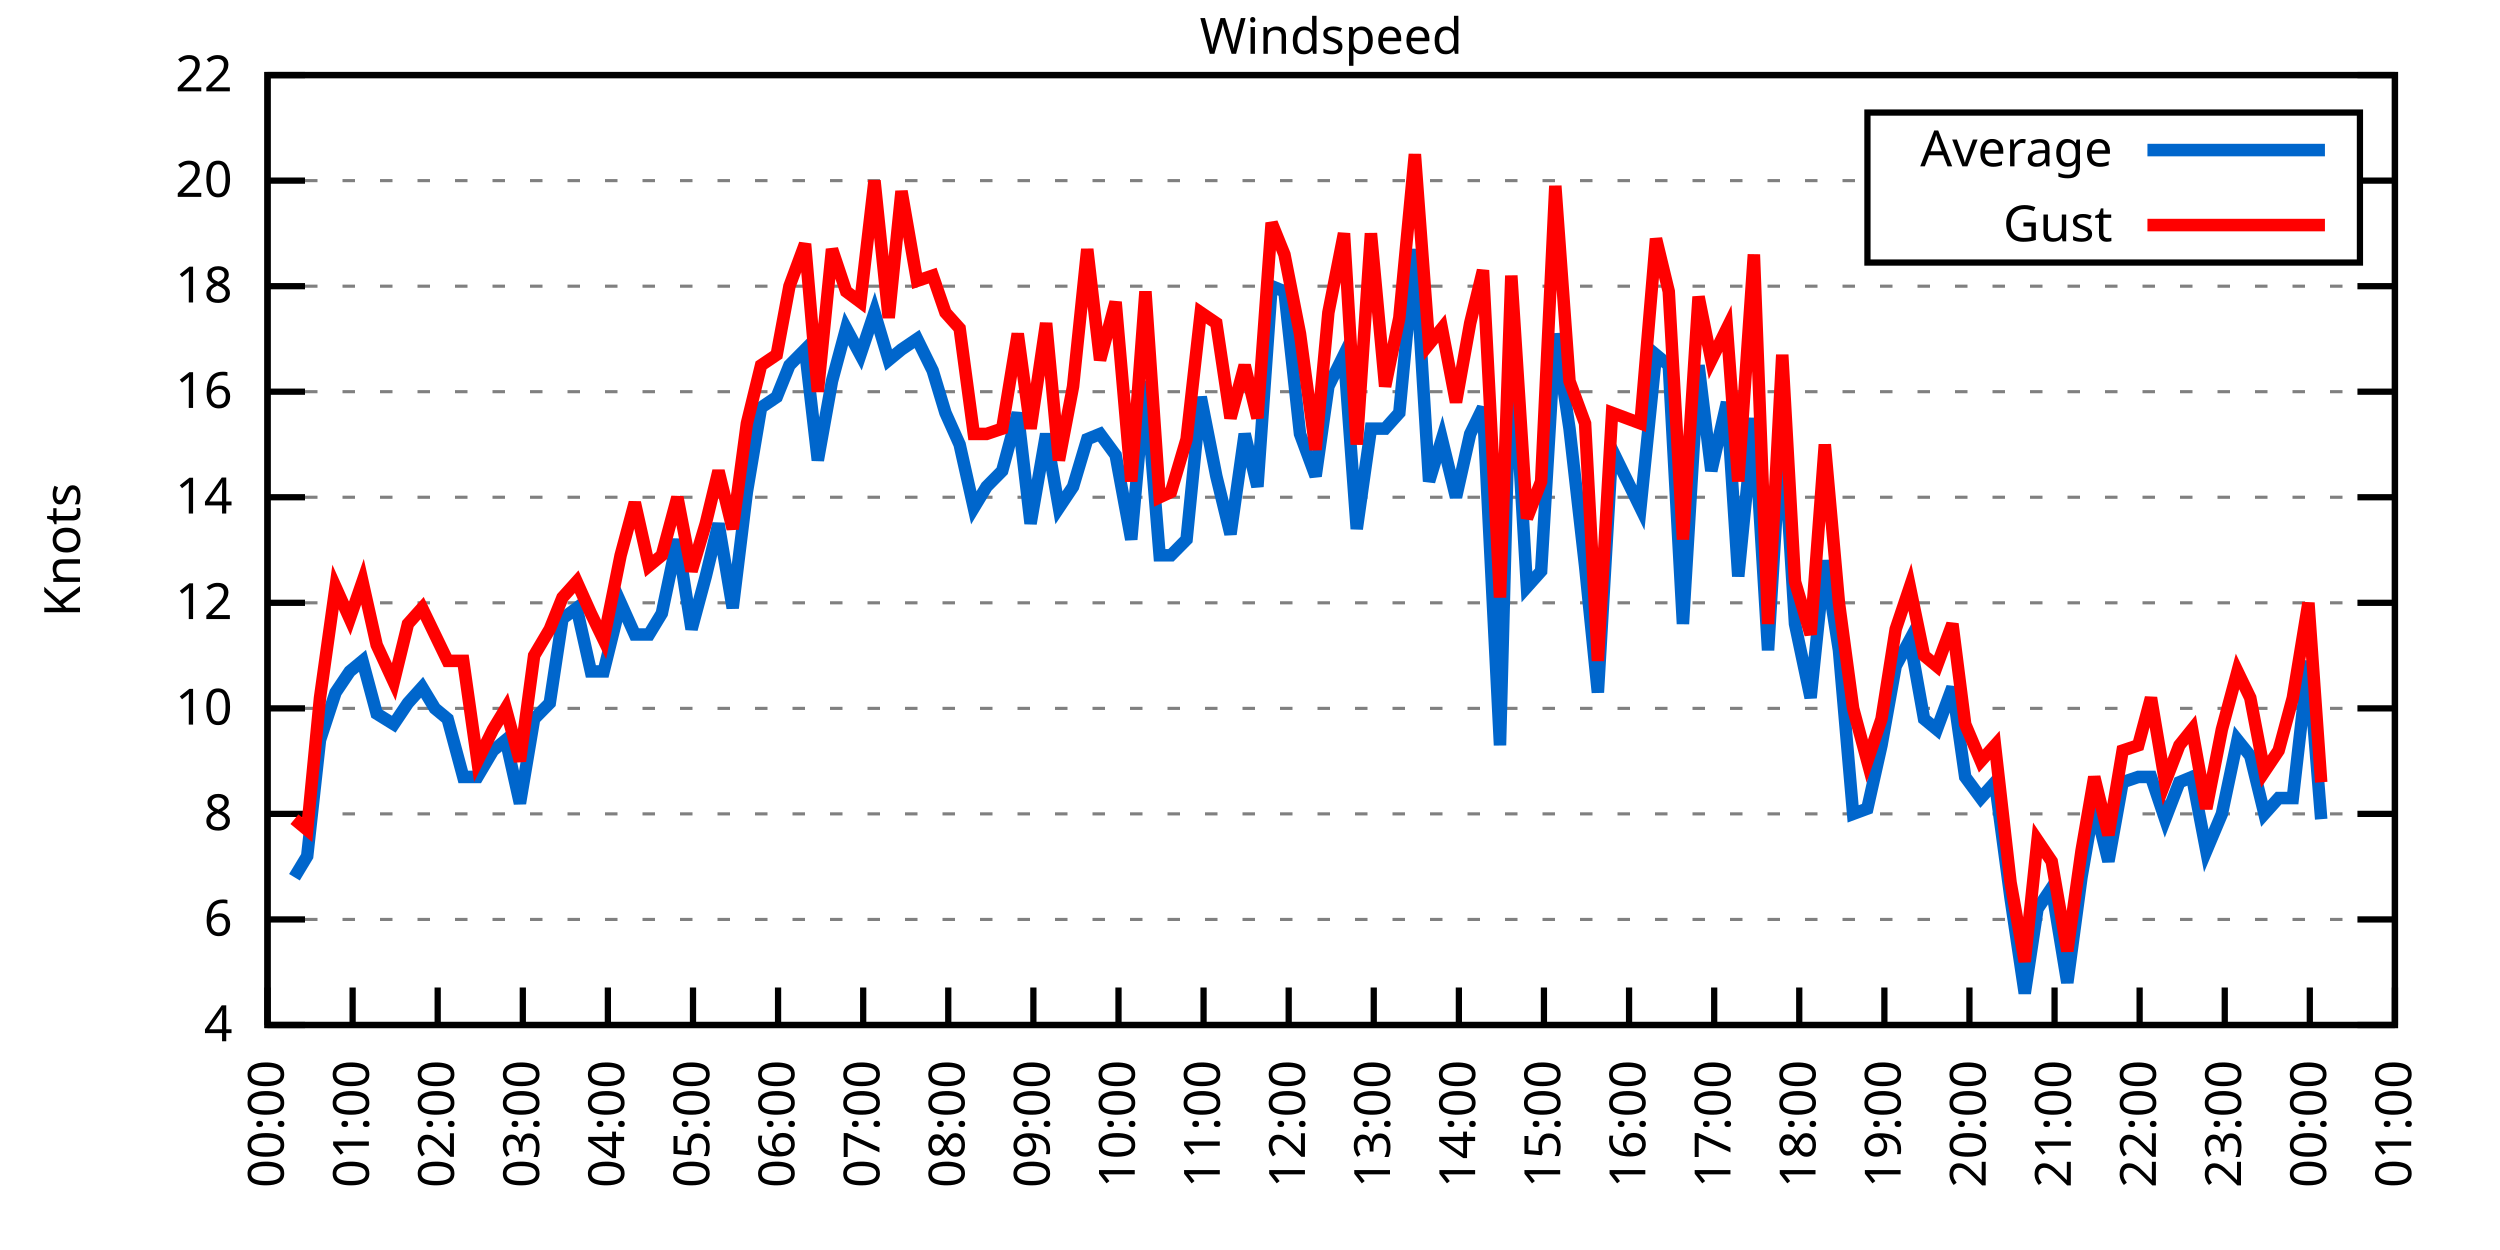
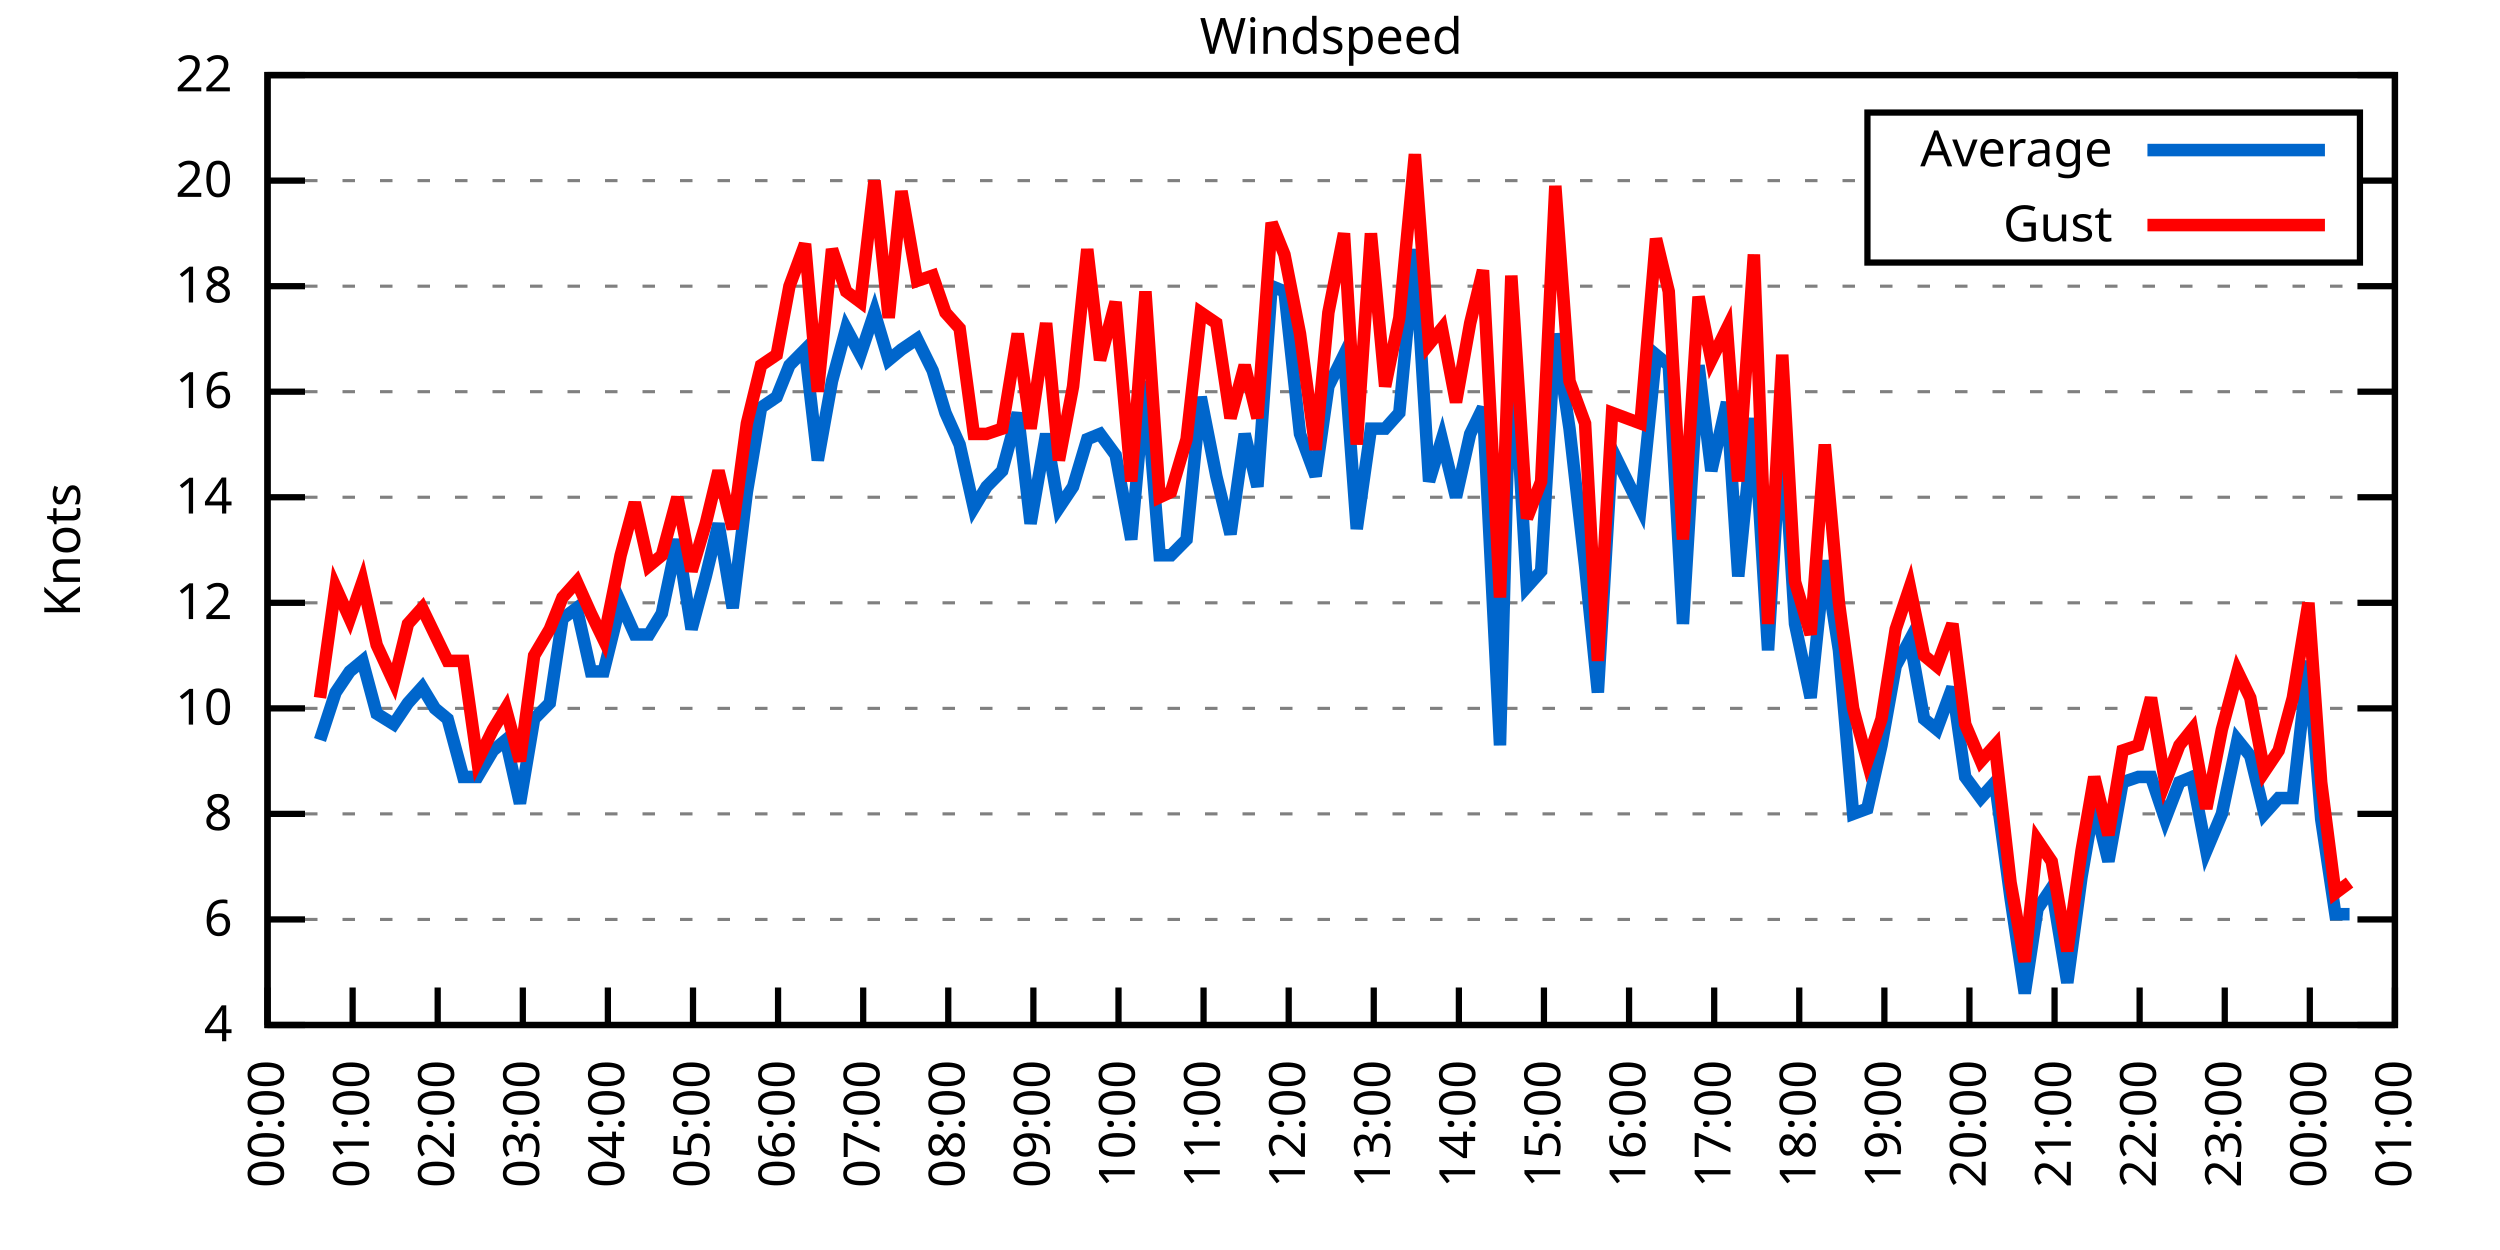
<svg xmlns="http://www.w3.org/2000/svg" xmlns:xlink="http://www.w3.org/1999/xlink" width="400" height="200" viewBox="0 0 400 200">
  <g id="gnuplot_canvas">
    <rect x="0" y="0" width="400" height="200" fill="none" />
    <defs>
      <circle id="gpDot" r="0.5" stroke-width="0.5" stroke="currentColor" />
      <path id="gpPt0" stroke-width="0.333" stroke="currentColor" d="M-1,0 h2 M0,-1 v2" />
      <path id="gpPt1" stroke-width="0.333" stroke="currentColor" d="M-1,-1 L1,1 M1,-1 L-1,1" />
      <path id="gpPt2" stroke-width="0.333" stroke="currentColor" d="M-1,0 L1,0 M0,-1 L0,1 M-1,-1 L1,1 M-1,1 L1,-1" />
      <rect id="gpPt3" stroke-width="0.333" stroke="currentColor" x="-1" y="-1" width="2" height="2" />
      <rect id="gpPt4" stroke-width="0.333" stroke="currentColor" fill="currentColor" x="-1" y="-1" width="2" height="2" />
      <circle id="gpPt5" stroke-width="0.333" stroke="currentColor" cx="0" cy="0" r="1" />
      <use xlink:href="#gpPt5" id="gpPt6" fill="currentColor" stroke="none" />
      <path id="gpPt7" stroke-width="0.333" stroke="currentColor" d="M0,-1.33 L-1.33,0.67 L1.33,0.67 z" />
      <use xlink:href="#gpPt7" id="gpPt8" fill="currentColor" stroke="none" />
      <use xlink:href="#gpPt7" id="gpPt9" stroke="currentColor" transform="rotate(180)" />
      <use xlink:href="#gpPt9" id="gpPt10" fill="currentColor" stroke="none" />
      <use xlink:href="#gpPt3" id="gpPt11" stroke="currentColor" transform="rotate(45)" />
      <use xlink:href="#gpPt11" id="gpPt12" fill="currentColor" stroke="none" />
      <path id="gpPt13" stroke-width="0.333" stroke="currentColor" d="M0,1.330 L1.265,0.411 L0.782,-1.067 L-0.782,-1.076 L-1.265,0.411 z" />
      <use xlink:href="#gpPt13" id="gpPt14" fill="currentColor" stroke="none" />
      <filter id="textbox" filterUnits="objectBoundingBox" x="0" y="0" height="1" width="1">
        <feFlood flood-color="white" flood-opacity="1" result="bgnd" />
        <feComposite in="SourceGraphic" in2="bgnd" operator="atop" />
      </filter>
      <filter id="greybox" filterUnits="objectBoundingBox" x="0" y="0" height="1" width="1">
        <feFlood flood-color="lightgrey" flood-opacity="1" result="grey" />
        <feComposite in="SourceGraphic" in2="grey" operator="atop" />
      </filter>
    </defs>
    <g fill="none" color="white" stroke="currentColor" stroke-width="1.00" stroke-linecap="butt" stroke-linejoin="miter">
</g>
    <g fill="none" color="black" stroke="currentColor" stroke-width="1.00" stroke-linecap="butt" stroke-linejoin="miter">
      <g stroke="none" shape-rendering="crispEdges">
        <polygon fill="rgb(255, 255, 255)" points="42.80,164.00 383.18,164.00 383.18,12.02 42.80,12.02 " />
      </g>
    </g>
    <g fill="none" color="black" stroke="currentColor" stroke-width="1.00" stroke-linecap="butt" stroke-linejoin="miter">
</g>
    <g fill="none" color="black" stroke="black" stroke-width="0.50" stroke-linecap="butt" stroke-linejoin="miter">
</g>
    <g fill="none" color="gray" stroke="currentColor" stroke-width="0.50" stroke-linecap="butt" stroke-linejoin="miter">
      <path stroke="gray" stroke-dasharray="2,4" class="gridline" d="M42.80,164.00 L383.19,164.00  " />
    </g>
    <g fill="none" color="gray" stroke="gray" stroke-width="1.00" stroke-linecap="butt" stroke-linejoin="miter">
</g>
    <g fill="none" color="black" stroke="currentColor" stroke-width="1.00" stroke-linecap="butt" stroke-linejoin="miter">
      <path stroke="black" d="M42.80,164.00 L48.80,164.00 M383.19,164.00 L377.19,164.00  " />
      <g transform="translate(37.20,166.60)" stroke="none" fill="black" font-family="Sans" font-size="8.00" text-anchor="end">
        <text>
          <tspan font-family="Sans"> 4</tspan>
        </text>
      </g>
    </g>
    <g fill="none" color="black" stroke="currentColor" stroke-width="1.00" stroke-linecap="butt" stroke-linejoin="miter">
</g>
    <g fill="none" color="black" stroke="black" stroke-width="0.50" stroke-linecap="butt" stroke-linejoin="miter">
</g>
    <g fill="none" color="gray" stroke="currentColor" stroke-width="0.50" stroke-linecap="butt" stroke-linejoin="miter">
      <path stroke="gray" stroke-dasharray="2,4" class="gridline" d="M42.80,147.11 L383.19,147.11  " />
    </g>
    <g fill="none" color="gray" stroke="gray" stroke-width="1.00" stroke-linecap="butt" stroke-linejoin="miter">
</g>
    <g fill="none" color="black" stroke="currentColor" stroke-width="1.00" stroke-linecap="butt" stroke-linejoin="miter">
      <path stroke="black" d="M42.80,147.11 L48.80,147.11 M383.19,147.11 L377.19,147.11  " />
      <g transform="translate(37.20,149.71)" stroke="none" fill="black" font-family="Sans" font-size="8.00" text-anchor="end">
        <text>
          <tspan font-family="Sans"> 6</tspan>
        </text>
      </g>
    </g>
    <g fill="none" color="black" stroke="currentColor" stroke-width="1.00" stroke-linecap="butt" stroke-linejoin="miter">
</g>
    <g fill="none" color="black" stroke="black" stroke-width="0.50" stroke-linecap="butt" stroke-linejoin="miter">
</g>
    <g fill="none" color="gray" stroke="currentColor" stroke-width="0.50" stroke-linecap="butt" stroke-linejoin="miter">
      <path stroke="gray" stroke-dasharray="2,4" class="gridline" d="M42.80,130.22 L383.19,130.22  " />
    </g>
    <g fill="none" color="gray" stroke="gray" stroke-width="1.00" stroke-linecap="butt" stroke-linejoin="miter">
</g>
    <g fill="none" color="black" stroke="currentColor" stroke-width="1.00" stroke-linecap="butt" stroke-linejoin="miter">
      <path stroke="black" d="M42.80,130.22 L48.80,130.22 M383.19,130.22 L377.19,130.22  " />
      <g transform="translate(37.20,132.82)" stroke="none" fill="black" font-family="Sans" font-size="8.00" text-anchor="end">
        <text>
          <tspan font-family="Sans"> 8</tspan>
        </text>
      </g>
    </g>
    <g fill="none" color="black" stroke="currentColor" stroke-width="1.00" stroke-linecap="butt" stroke-linejoin="miter">
</g>
    <g fill="none" color="black" stroke="black" stroke-width="0.50" stroke-linecap="butt" stroke-linejoin="miter">
</g>
    <g fill="none" color="gray" stroke="currentColor" stroke-width="0.50" stroke-linecap="butt" stroke-linejoin="miter">
      <path stroke="gray" stroke-dasharray="2,4" class="gridline" d="M42.80,113.34 L383.19,113.34  " />
    </g>
    <g fill="none" color="gray" stroke="gray" stroke-width="1.00" stroke-linecap="butt" stroke-linejoin="miter">
</g>
    <g fill="none" color="black" stroke="currentColor" stroke-width="1.00" stroke-linecap="butt" stroke-linejoin="miter">
      <path stroke="black" d="M42.80,113.34 L48.80,113.34 M383.19,113.34 L377.19,113.34  " />
      <g transform="translate(37.20,115.94)" stroke="none" fill="black" font-family="Sans" font-size="8.00" text-anchor="end">
        <text>
          <tspan font-family="Sans"> 10</tspan>
        </text>
      </g>
    </g>
    <g fill="none" color="black" stroke="currentColor" stroke-width="1.00" stroke-linecap="butt" stroke-linejoin="miter">
</g>
    <g fill="none" color="black" stroke="black" stroke-width="0.50" stroke-linecap="butt" stroke-linejoin="miter">
</g>
    <g fill="none" color="gray" stroke="currentColor" stroke-width="0.50" stroke-linecap="butt" stroke-linejoin="miter">
      <path stroke="gray" stroke-dasharray="2,4" class="gridline" d="M42.80,96.45 L383.19,96.45  " />
    </g>
    <g fill="none" color="gray" stroke="gray" stroke-width="1.00" stroke-linecap="butt" stroke-linejoin="miter">
</g>
    <g fill="none" color="black" stroke="currentColor" stroke-width="1.00" stroke-linecap="butt" stroke-linejoin="miter">
      <path stroke="black" d="M42.80,96.45 L48.80,96.45 M383.19,96.45 L377.19,96.45  " />
      <g transform="translate(37.20,99.05)" stroke="none" fill="black" font-family="Sans" font-size="8.00" text-anchor="end">
        <text>
          <tspan font-family="Sans"> 12</tspan>
        </text>
      </g>
    </g>
    <g fill="none" color="black" stroke="currentColor" stroke-width="1.00" stroke-linecap="butt" stroke-linejoin="miter">
</g>
    <g fill="none" color="black" stroke="black" stroke-width="0.50" stroke-linecap="butt" stroke-linejoin="miter">
</g>
    <g fill="none" color="gray" stroke="currentColor" stroke-width="0.50" stroke-linecap="butt" stroke-linejoin="miter">
      <path stroke="gray" stroke-dasharray="2,4" class="gridline" d="M42.80,79.56 L383.19,79.56  " />
    </g>
    <g fill="none" color="gray" stroke="gray" stroke-width="1.00" stroke-linecap="butt" stroke-linejoin="miter">
</g>
    <g fill="none" color="black" stroke="currentColor" stroke-width="1.00" stroke-linecap="butt" stroke-linejoin="miter">
      <path stroke="black" d="M42.80,79.56 L48.80,79.56 M383.19,79.56 L377.19,79.56  " />
      <g transform="translate(37.20,82.16)" stroke="none" fill="black" font-family="Sans" font-size="8.00" text-anchor="end">
        <text>
          <tspan font-family="Sans"> 14</tspan>
        </text>
      </g>
    </g>
    <g fill="none" color="black" stroke="currentColor" stroke-width="1.00" stroke-linecap="butt" stroke-linejoin="miter">
</g>
    <g fill="none" color="black" stroke="black" stroke-width="0.50" stroke-linecap="butt" stroke-linejoin="miter">
</g>
    <g fill="none" color="gray" stroke="currentColor" stroke-width="0.50" stroke-linecap="butt" stroke-linejoin="miter">
      <path stroke="gray" stroke-dasharray="2,4" class="gridline" d="M42.80,62.67 L383.19,62.67  " />
    </g>
    <g fill="none" color="gray" stroke="gray" stroke-width="1.00" stroke-linecap="butt" stroke-linejoin="miter">
</g>
    <g fill="none" color="black" stroke="currentColor" stroke-width="1.00" stroke-linecap="butt" stroke-linejoin="miter">
      <path stroke="black" d="M42.80,62.67 L48.80,62.67 M383.19,62.67 L377.19,62.67  " />
      <g transform="translate(37.20,65.27)" stroke="none" fill="black" font-family="Sans" font-size="8.00" text-anchor="end">
        <text>
          <tspan font-family="Sans"> 16</tspan>
        </text>
      </g>
    </g>
    <g fill="none" color="black" stroke="currentColor" stroke-width="1.00" stroke-linecap="butt" stroke-linejoin="miter">
</g>
    <g fill="none" color="black" stroke="black" stroke-width="0.50" stroke-linecap="butt" stroke-linejoin="miter">
</g>
    <g fill="none" color="gray" stroke="currentColor" stroke-width="0.50" stroke-linecap="butt" stroke-linejoin="miter">
      <path stroke="gray" stroke-dasharray="2,4" class="gridline" d="M42.80,45.79 L383.19,45.79  " />
    </g>
    <g fill="none" color="gray" stroke="gray" stroke-width="1.00" stroke-linecap="butt" stroke-linejoin="miter">
</g>
    <g fill="none" color="black" stroke="currentColor" stroke-width="1.00" stroke-linecap="butt" stroke-linejoin="miter">
      <path stroke="black" d="M42.80,45.79 L48.80,45.79 M383.19,45.79 L377.19,45.79  " />
      <g transform="translate(37.20,48.39)" stroke="none" fill="black" font-family="Sans" font-size="8.00" text-anchor="end">
        <text>
          <tspan font-family="Sans"> 18</tspan>
        </text>
      </g>
    </g>
    <g fill="none" color="black" stroke="currentColor" stroke-width="1.00" stroke-linecap="butt" stroke-linejoin="miter">
</g>
    <g fill="none" color="black" stroke="black" stroke-width="0.50" stroke-linecap="butt" stroke-linejoin="miter">
</g>
    <g fill="none" color="gray" stroke="currentColor" stroke-width="0.50" stroke-linecap="butt" stroke-linejoin="miter">
      <path stroke="gray" stroke-dasharray="2,4" class="gridline" d="M42.80,28.90 L298.79,28.90 M377.59,28.90 L383.19,28.90  " />
    </g>
    <g fill="none" color="gray" stroke="gray" stroke-width="1.00" stroke-linecap="butt" stroke-linejoin="miter">
</g>
    <g fill="none" color="black" stroke="currentColor" stroke-width="1.00" stroke-linecap="butt" stroke-linejoin="miter">
      <path stroke="black" d="M42.80,28.90 L48.80,28.90 M383.19,28.90 L377.19,28.90  " />
      <g transform="translate(37.20,31.50)" stroke="none" fill="black" font-family="Sans" font-size="8.00" text-anchor="end">
        <text>
          <tspan font-family="Sans"> 20</tspan>
        </text>
      </g>
    </g>
    <g fill="none" color="black" stroke="currentColor" stroke-width="1.00" stroke-linecap="butt" stroke-linejoin="miter">
</g>
    <g fill="none" color="black" stroke="black" stroke-width="0.50" stroke-linecap="butt" stroke-linejoin="miter">
</g>
    <g fill="none" color="gray" stroke="currentColor" stroke-width="0.50" stroke-linecap="butt" stroke-linejoin="miter">
      <path stroke="gray" stroke-dasharray="2,4" class="gridline" d="M42.80,12.01 L383.19,12.01  " />
    </g>
    <g fill="none" color="gray" stroke="gray" stroke-width="1.00" stroke-linecap="butt" stroke-linejoin="miter">
</g>
    <g fill="none" color="black" stroke="currentColor" stroke-width="1.00" stroke-linecap="butt" stroke-linejoin="miter">
      <path stroke="black" d="M42.80,12.01 L48.80,12.01 M383.19,12.01 L377.19,12.01  " />
      <g transform="translate(37.20,14.61)" stroke="none" fill="black" font-family="Sans" font-size="8.00" text-anchor="end">
        <text>
          <tspan font-family="Sans"> 22</tspan>
        </text>
      </g>
    </g>
    <g fill="none" color="black" stroke="currentColor" stroke-width="1.00" stroke-linecap="butt" stroke-linejoin="miter">
      <path stroke="black" d="M42.80,164.00 L42.80,158.00  " />
      <g transform="translate(45.40,169.60) rotate(270.00)" stroke="none" fill="black" font-family="Sans" font-size="8.00" text-anchor="end">
        <text>
          <tspan font-family="Sans">00:00</tspan>
        </text>
      </g>
    </g>
    <g fill="none" color="black" stroke="currentColor" stroke-width="1.00" stroke-linecap="butt" stroke-linejoin="miter">
      <path stroke="black" d="M56.42,164.00 L56.42,158.00  " />
      <g transform="translate(59.02,169.60) rotate(270.00)" stroke="none" fill="black" font-family="Sans" font-size="8.00" text-anchor="end">
        <text>
          <tspan font-family="Sans">01:00</tspan>
        </text>
      </g>
    </g>
    <g fill="none" color="black" stroke="currentColor" stroke-width="1.00" stroke-linecap="butt" stroke-linejoin="miter">
      <path stroke="black" d="M70.03,164.00 L70.03,158.00  " />
      <g transform="translate(72.63,169.60) rotate(270.00)" stroke="none" fill="black" font-family="Sans" font-size="8.00" text-anchor="end">
        <text>
          <tspan font-family="Sans">02:00</tspan>
        </text>
      </g>
    </g>
    <g fill="none" color="black" stroke="currentColor" stroke-width="1.00" stroke-linecap="butt" stroke-linejoin="miter">
      <path stroke="black" d="M83.65,164.00 L83.65,158.00  " />
      <g transform="translate(86.25,169.60) rotate(270.00)" stroke="none" fill="black" font-family="Sans" font-size="8.00" text-anchor="end">
        <text>
          <tspan font-family="Sans">03:00</tspan>
        </text>
      </g>
    </g>
    <g fill="none" color="black" stroke="currentColor" stroke-width="1.00" stroke-linecap="butt" stroke-linejoin="miter">
      <path stroke="black" d="M97.26,164.00 L97.26,158.00  " />
      <g transform="translate(99.86,169.60) rotate(270.00)" stroke="none" fill="black" font-family="Sans" font-size="8.00" text-anchor="end">
        <text>
          <tspan font-family="Sans">04:00</tspan>
        </text>
      </g>
    </g>
    <g fill="none" color="black" stroke="currentColor" stroke-width="1.00" stroke-linecap="butt" stroke-linejoin="miter">
      <path stroke="black" d="M110.88,164.00 L110.88,158.00  " />
      <g transform="translate(113.48,169.60) rotate(270.00)" stroke="none" fill="black" font-family="Sans" font-size="8.00" text-anchor="end">
        <text>
          <tspan font-family="Sans">05:00</tspan>
        </text>
      </g>
    </g>
    <g fill="none" color="black" stroke="currentColor" stroke-width="1.00" stroke-linecap="butt" stroke-linejoin="miter">
      <path stroke="black" d="M124.49,164.00 L124.49,158.00  " />
      <g transform="translate(127.09,169.60) rotate(270.00)" stroke="none" fill="black" font-family="Sans" font-size="8.00" text-anchor="end">
        <text>
          <tspan font-family="Sans">06:00</tspan>
        </text>
      </g>
    </g>
    <g fill="none" color="black" stroke="currentColor" stroke-width="1.00" stroke-linecap="butt" stroke-linejoin="miter">
      <path stroke="black" d="M138.11,164.00 L138.11,158.00  " />
      <g transform="translate(140.71,169.60) rotate(270.00)" stroke="none" fill="black" font-family="Sans" font-size="8.00" text-anchor="end">
        <text>
          <tspan font-family="Sans">07:00</tspan>
        </text>
      </g>
    </g>
    <g fill="none" color="black" stroke="currentColor" stroke-width="1.00" stroke-linecap="butt" stroke-linejoin="miter">
      <path stroke="black" d="M151.72,164.00 L151.72,158.00  " />
      <g transform="translate(154.32,169.60) rotate(270.00)" stroke="none" fill="black" font-family="Sans" font-size="8.00" text-anchor="end">
        <text>
          <tspan font-family="Sans">08:00</tspan>
        </text>
      </g>
    </g>
    <g fill="none" color="black" stroke="currentColor" stroke-width="1.00" stroke-linecap="butt" stroke-linejoin="miter">
      <path stroke="black" d="M165.34,164.00 L165.34,158.00  " />
      <g transform="translate(167.94,169.60) rotate(270.00)" stroke="none" fill="black" font-family="Sans" font-size="8.00" text-anchor="end">
        <text>
          <tspan font-family="Sans">09:00</tspan>
        </text>
      </g>
    </g>
    <g fill="none" color="black" stroke="currentColor" stroke-width="1.00" stroke-linecap="butt" stroke-linejoin="miter">
      <path stroke="black" d="M178.96,164.00 L178.96,158.00  " />
      <g transform="translate(181.56,169.60) rotate(270.00)" stroke="none" fill="black" font-family="Sans" font-size="8.00" text-anchor="end">
        <text>
          <tspan font-family="Sans">10:00</tspan>
        </text>
      </g>
    </g>
    <g fill="none" color="black" stroke="currentColor" stroke-width="1.00" stroke-linecap="butt" stroke-linejoin="miter">
      <path stroke="black" d="M192.57,164.00 L192.57,158.00  " />
      <g transform="translate(195.17,169.60) rotate(270.00)" stroke="none" fill="black" font-family="Sans" font-size="8.00" text-anchor="end">
        <text>
          <tspan font-family="Sans">11:00</tspan>
        </text>
      </g>
    </g>
    <g fill="none" color="black" stroke="currentColor" stroke-width="1.00" stroke-linecap="butt" stroke-linejoin="miter">
      <path stroke="black" d="M206.19,164.00 L206.19,158.00  " />
      <g transform="translate(208.79,169.60) rotate(270.00)" stroke="none" fill="black" font-family="Sans" font-size="8.00" text-anchor="end">
        <text>
          <tspan font-family="Sans">12:00</tspan>
        </text>
      </g>
    </g>
    <g fill="none" color="black" stroke="currentColor" stroke-width="1.00" stroke-linecap="butt" stroke-linejoin="miter">
      <path stroke="black" d="M219.80,164.00 L219.80,158.00  " />
      <g transform="translate(222.40,169.60) rotate(270.00)" stroke="none" fill="black" font-family="Sans" font-size="8.00" text-anchor="end">
        <text>
          <tspan font-family="Sans">13:00</tspan>
        </text>
      </g>
    </g>
    <g fill="none" color="black" stroke="currentColor" stroke-width="1.00" stroke-linecap="butt" stroke-linejoin="miter">
      <path stroke="black" d="M233.42,164.00 L233.42,158.00  " />
      <g transform="translate(236.02,169.60) rotate(270.00)" stroke="none" fill="black" font-family="Sans" font-size="8.00" text-anchor="end">
        <text>
          <tspan font-family="Sans">14:00</tspan>
        </text>
      </g>
    </g>
    <g fill="none" color="black" stroke="currentColor" stroke-width="1.00" stroke-linecap="butt" stroke-linejoin="miter">
      <path stroke="black" d="M247.03,164.00 L247.03,158.00  " />
      <g transform="translate(249.63,169.60) rotate(270.00)" stroke="none" fill="black" font-family="Sans" font-size="8.00" text-anchor="end">
        <text>
          <tspan font-family="Sans">15:00</tspan>
        </text>
      </g>
    </g>
    <g fill="none" color="black" stroke="currentColor" stroke-width="1.00" stroke-linecap="butt" stroke-linejoin="miter">
      <path stroke="black" d="M260.65,164.00 L260.65,158.00  " />
      <g transform="translate(263.25,169.60) rotate(270.00)" stroke="none" fill="black" font-family="Sans" font-size="8.00" text-anchor="end">
        <text>
          <tspan font-family="Sans">16:00</tspan>
        </text>
      </g>
    </g>
    <g fill="none" color="black" stroke="currentColor" stroke-width="1.00" stroke-linecap="butt" stroke-linejoin="miter">
      <path stroke="black" d="M274.27,164.00 L274.27,158.00  " />
      <g transform="translate(276.87,169.60) rotate(270.00)" stroke="none" fill="black" font-family="Sans" font-size="8.00" text-anchor="end">
        <text>
          <tspan font-family="Sans">17:00</tspan>
        </text>
      </g>
    </g>
    <g fill="none" color="black" stroke="currentColor" stroke-width="1.00" stroke-linecap="butt" stroke-linejoin="miter">
      <path stroke="black" d="M287.88,164.00 L287.88,158.00  " />
      <g transform="translate(290.48,169.60) rotate(270.00)" stroke="none" fill="black" font-family="Sans" font-size="8.00" text-anchor="end">
        <text>
          <tspan font-family="Sans">18:00</tspan>
        </text>
      </g>
    </g>
    <g fill="none" color="black" stroke="currentColor" stroke-width="1.00" stroke-linecap="butt" stroke-linejoin="miter">
      <path stroke="black" d="M301.50,164.00 L301.50,158.00  " />
      <g transform="translate(304.10,169.60) rotate(270.00)" stroke="none" fill="black" font-family="Sans" font-size="8.00" text-anchor="end">
        <text>
          <tspan font-family="Sans">19:00</tspan>
        </text>
      </g>
    </g>
    <g fill="none" color="black" stroke="currentColor" stroke-width="1.00" stroke-linecap="butt" stroke-linejoin="miter">
      <path stroke="black" d="M315.11,164.00 L315.11,158.00  " />
      <g transform="translate(317.71,169.60) rotate(270.00)" stroke="none" fill="black" font-family="Sans" font-size="8.00" text-anchor="end">
        <text>
          <tspan font-family="Sans">20:00</tspan>
        </text>
      </g>
    </g>
    <g fill="none" color="black" stroke="currentColor" stroke-width="1.00" stroke-linecap="butt" stroke-linejoin="miter">
      <path stroke="black" d="M328.73,164.00 L328.73,158.00  " />
      <g transform="translate(331.33,169.60) rotate(270.00)" stroke="none" fill="black" font-family="Sans" font-size="8.00" text-anchor="end">
        <text>
          <tspan font-family="Sans">21:00</tspan>
        </text>
      </g>
    </g>
    <g fill="none" color="black" stroke="currentColor" stroke-width="1.00" stroke-linecap="butt" stroke-linejoin="miter">
      <path stroke="black" d="M342.34,164.00 L342.34,158.00  " />
      <g transform="translate(344.94,169.60) rotate(270.00)" stroke="none" fill="black" font-family="Sans" font-size="8.00" text-anchor="end">
        <text>
          <tspan font-family="Sans">22:00</tspan>
        </text>
      </g>
    </g>
    <g fill="none" color="black" stroke="currentColor" stroke-width="1.00" stroke-linecap="butt" stroke-linejoin="miter">
      <path stroke="black" d="M355.96,164.00 L355.96,158.00  " />
      <g transform="translate(358.56,169.60) rotate(270.00)" stroke="none" fill="black" font-family="Sans" font-size="8.00" text-anchor="end">
        <text>
          <tspan font-family="Sans">23:00</tspan>
        </text>
      </g>
    </g>
    <g fill="none" color="black" stroke="currentColor" stroke-width="1.00" stroke-linecap="butt" stroke-linejoin="miter">
      <path stroke="black" d="M369.57,164.00 L369.57,158.00  " />
      <g transform="translate(372.17,169.60) rotate(270.00)" stroke="none" fill="black" font-family="Sans" font-size="8.00" text-anchor="end">
        <text>
          <tspan font-family="Sans">00:00</tspan>
        </text>
      </g>
    </g>
    <g fill="none" color="black" stroke="currentColor" stroke-width="1.00" stroke-linecap="butt" stroke-linejoin="miter">
      <path stroke="black" d="M383.19,164.00 L383.19,158.00  " />
      <g transform="translate(385.79,169.60) rotate(270.00)" stroke="none" fill="black" font-family="Sans" font-size="8.00" text-anchor="end">
        <text>
          <tspan font-family="Sans">01:00</tspan>
        </text>
      </g>
    </g>
    <g fill="none" color="black" stroke="currentColor" stroke-width="1.00" stroke-linecap="butt" stroke-linejoin="miter">
</g>
    <g fill="none" color="black" stroke="currentColor" stroke-width="1.00" stroke-linecap="butt" stroke-linejoin="miter">
      <path stroke="black" d="M42.80,12.01 L42.80,164.00 L383.19,164.00 L383.19,12.01 L42.80,12.01 Z  " />
    </g>
    <g fill="none" color="black" stroke="currentColor" stroke-width="1.00" stroke-linecap="butt" stroke-linejoin="miter">
</g>
    <g fill="none" color="black" stroke="currentColor" stroke-width="1.00" stroke-linecap="butt" stroke-linejoin="miter">
      <path stroke="black" d="M298.79,42.01 L298.79,18.01 L377.59,18.01 L377.59,42.01 L298.79,42.01 Z  " />
    </g>
    <g id="Windspeed_plot_1">
      <g fill="none" color="white" stroke="black" stroke-width="2.00" stroke-linecap="butt" stroke-linejoin="miter">
</g>
      <g fill="none" color="black" stroke="currentColor" stroke-width="2.00" stroke-linecap="butt" stroke-linejoin="miter">
        <g transform="translate(337.99,26.61)" stroke="none" fill="black" font-family="Sans" font-size="8.00" text-anchor="end">
          <text>
            <tspan font-family="Sans">Average</tspan>
          </text>
        </g>
      </g>
      <g fill="none" color="black" stroke="currentColor" stroke-width="2.00" stroke-linecap="butt" stroke-linejoin="miter">
-         <path stroke="rgb(  0, 102, 204)" d="M343.59,24.01 L371.99,24.01 M47.11,140.36 L49.15,136.98 L51.20,118.40 L53.69,110.80 L55.96,107.43 L58.00,105.74   L60.27,114.18 L63.00,115.87 L65.27,112.49 L67.54,109.96 L69.58,113.34 L71.62,115.03 L74.12,124.31 L76.39,124.31   L78.88,120.09 L80.92,118.40 L83.19,128.54 L85.46,115.03 L87.96,112.49 L90.00,98.98 L92.27,97.29 L94.54,107.43   L96.58,107.43 L99.30,96.45 L101.57,101.52 L103.84,101.52 L105.89,98.14 L108.38,86.32 L110.65,100.67 L112.92,92.23   L114.96,83.78 L117.23,97.29 L119.50,78.72 L121.77,65.21 L124.27,63.52 L126.31,58.45 L128.81,55.92 L130.85,73.65   L133.12,60.98 L135.39,52.54 L137.66,56.76 L139.92,50.01 L142.19,57.61 L144.24,55.92 L146.73,54.23 L149.23,59.30   L151.27,66.05 L153.54,71.12 L155.81,81.25 L157.85,77.87 L160.35,75.34 L162.84,66.05 L164.89,83.78 L167.38,69.43   L169.43,81.25 L171.69,77.87 L173.96,70.27 L176.01,69.43 L178.50,72.81 L181.00,86.32 L183.27,60.98 L185.54,88.85   L187.35,88.85 L189.85,86.32 L192.12,63.52 L194.61,76.18 L196.88,85.47 L199.15,69.43 L201.19,77.87 L203.46,45.79   L205.51,46.63 L208.00,69.43 L210.50,76.18 L212.54,61.83 L215.04,56.76 L217.08,84.63 L219.35,68.58 L221.62,68.58   L223.89,66.05 L226.38,39.87 L228.65,77.03 L230.70,70.27 L232.96,79.56 L235.23,69.43 L237.28,65.21 L240.00,119.25   L241.81,51.70 L244.31,93.92 L246.58,91.38 L248.85,53.39 L251.12,68.58 L253.61,90.54 L255.66,110.80 L257.93,71.96   L262.47,81.25 L264.96,56.76 L267.00,58.45 L269.27,99.83 L271.77,58.45 L273.81,75.34 L276.31,64.36 L278.12,92.23   L280.62,66.90 L282.89,104.05 L285.16,66.90 L287.20,99.83 L289.70,111.65 L291.97,89.69 L294.23,104.05 L296.50,130.22   L298.77,129.38 L301.04,119.25 L303.31,106.58 L305.58,102.36 L307.85,115.03 L309.89,116.71 L312.39,109.96 L314.43,124.31   L316.93,127.69 L319.20,125.16 L321.69,143.73 L323.96,158.93 L326.00,145.42 L328.27,142.05 L330.77,157.24 L333.04,140.36   L335.08,128.54 L337.35,137.82 L339.62,125.16 L342.12,124.31 L344.16,124.31 L346.43,131.07 L348.70,125.16 L350.74,124.31   L353.01,136.14 L355.50,130.22 L358.00,118.40 L360.04,120.94 L362.31,130.22 L364.58,127.69 L366.85,127.69 L369.35,105.74   L371.39,131.07  " />
+         <path stroke="rgb(  0, 102, 204)" d="M343.59,24.01 L371.99,24.01 M51.20,118.40 L53.69,110.80 L55.96,107.43 L58.00,105.74 L60.27,114.18 L63.00,115.87   L65.27,112.49 L67.54,109.96 L69.58,113.34 L71.62,115.03 L74.12,124.31 L76.39,124.31 L78.88,120.09 L80.92,118.40   L83.19,128.54 L85.46,115.03 L87.96,112.49 L90.00,98.98 L92.27,97.29 L94.54,107.43 L96.58,107.43 L99.30,96.45   L101.57,101.52 L103.84,101.52 L105.89,98.14 L108.38,86.32 L110.65,100.67 L112.92,92.23 L114.96,83.78 L117.23,97.29   L119.50,78.72 L121.77,65.21 L124.27,63.52 L126.31,58.45 L128.81,55.92 L130.85,73.65 L133.12,60.98 L135.39,52.54   L137.66,56.76 L139.92,50.01 L142.19,57.61 L144.24,55.92 L146.73,54.23 L149.23,59.30 L151.27,66.05 L153.54,71.12   L155.81,81.25 L157.85,77.87 L160.35,75.34 L162.84,66.05 L164.89,83.78 L167.38,69.43 L169.43,81.25 L171.69,77.87   L173.96,70.27 L176.01,69.43 L178.50,72.81 L181.00,86.32 L183.27,60.98 L185.54,88.85 L187.35,88.85 L189.85,86.32   L192.12,63.52 L194.61,76.18 L196.88,85.47 L199.15,69.43 L201.19,77.87 L203.46,45.79 L205.51,46.63 L208.00,69.43   L210.50,76.18 L212.54,61.83 L215.04,56.76 L217.08,84.63 L219.35,68.58 L221.62,68.58 L223.89,66.05 L226.38,39.87   L228.65,77.03 L230.70,70.27 L232.96,79.56 L235.23,69.43 L237.28,65.21 L240.00,119.25 L241.81,51.70 L244.31,93.92   L246.58,91.38 L248.85,53.39 L251.12,68.58 L253.61,90.54 L255.66,110.80 L257.93,71.96 L262.47,81.25 L264.96,56.76   L267.00,58.45 L269.27,99.83 L271.77,58.45 L273.81,75.34 L276.31,64.36 L278.12,92.23 L280.62,66.90 L282.89,104.05   L285.16,66.90 L287.20,99.83 L289.70,111.65 L291.97,89.69 L294.23,104.05 L296.50,130.22 L298.77,129.38 L301.04,119.25   L303.31,106.58 L305.58,102.36 L307.85,115.03 L309.89,116.71 L312.39,109.96 L314.43,124.31 L316.93,127.69 L319.20,125.16   L321.69,143.73 L323.96,158.93 L326.00,145.42 L328.27,142.05 L330.77,157.24 L333.04,140.36 L335.08,128.54 L337.35,137.82   L339.62,125.16 L342.12,124.31 L344.16,124.31 L346.43,131.07 L348.70,125.16 L350.74,124.31 L353.01,136.14 L355.50,130.22   L358.00,118.40 L360.04,120.94 L362.31,130.22 L364.58,127.69 L366.85,127.69 L369.35,105.74 L371.39,131.07 L373.66,146.27   L375.93,146.27  " />
      </g>
    </g>
    <g id="Windspeed_plot_2">
      <g fill="none" color="black" stroke="currentColor" stroke-width="2.00" stroke-linecap="butt" stroke-linejoin="miter">
        <g transform="translate(337.99,38.61)" stroke="none" fill="black" font-family="Sans" font-size="8.00" text-anchor="end">
          <text>
            <tspan font-family="Sans">Gust</tspan>
          </text>
        </g>
      </g>
      <g fill="none" color="black" stroke="currentColor" stroke-width="2.00" stroke-linecap="butt" stroke-linejoin="miter">
-         <path stroke="rgb(255,   0,   0)" d="M343.59,36.01 L371.99,36.01 M47.11,131.07 L49.15,132.76 L51.20,111.65 L53.69,93.92 L55.96,98.98 L58.00,93.07   L60.27,103.20 L63.00,109.11 L65.27,99.83 L67.54,97.29 L69.58,101.52 L71.62,105.74 L74.12,105.74 L76.39,121.78   L78.88,116.71 L80.92,113.34 L83.19,121.78 L85.46,104.89 L87.96,100.67 L90.00,95.60 L92.27,93.07 L94.54,98.14   L96.58,102.36 L99.30,88.85 L101.57,80.41 L103.84,90.54 L105.89,88.85 L108.38,79.56 L110.65,91.38 L112.92,83.78   L114.96,75.34 L117.23,84.63 L119.50,67.74 L121.77,58.45 L124.27,56.76 L126.31,45.79 L128.81,39.03 L130.85,62.67   L133.12,39.87 L135.39,46.63 L137.66,48.32 L139.92,28.90 L142.19,50.85 L144.24,30.59 L146.73,44.94 L149.23,44.10   L151.27,50.01 L153.54,52.54 L155.81,69.43 L157.85,69.43 L160.35,68.58 L162.84,53.39 L164.89,68.58 L167.38,51.70   L169.43,73.65 L171.69,61.83 L173.96,39.87 L176.01,57.61 L178.50,48.32 L181.00,77.03 L183.27,46.63 L185.54,79.56   L187.35,78.72 L189.85,70.27 L192.12,50.01 L194.61,51.70 L196.88,66.90 L199.15,58.45 L201.19,66.90 L203.46,35.65   L205.51,40.72 L208.00,53.39 L210.50,71.96 L212.54,50.01 L215.04,37.34 L217.08,71.12 L219.35,37.34 L221.62,61.83   L223.89,50.85 L226.38,24.68 L228.65,55.07 L230.70,52.54 L232.96,64.36 L235.23,51.70 L237.28,43.25 L240.00,95.60   L241.81,44.10 L244.31,82.94 L246.58,77.03 L248.85,29.74 L251.12,60.98 L253.61,67.74 L255.66,105.74 L257.93,66.05   L262.47,67.74 L264.96,38.19 L267.00,46.63 L269.27,86.32 L271.77,47.47 L273.81,57.61 L276.31,52.54 L278.12,77.03   L280.62,40.72 L282.89,99.83 L285.16,56.76 L287.20,93.07 L289.70,101.52 L291.97,71.12 L294.23,96.45 L296.50,113.34   L298.77,121.78 L301.04,115.03 L303.31,100.67 L305.58,93.92 L307.85,104.89 L309.89,106.58 L312.39,99.83 L314.43,115.87   L316.93,121.78 L319.20,119.25 L321.69,141.20 L323.96,153.87 L326.00,134.45 L328.27,137.82 L330.77,152.18 L333.04,136.14   L335.08,124.31 L337.35,133.60 L339.62,120.09 L342.12,119.25 L344.16,111.65 L346.43,125.16 L348.70,119.25 L350.74,116.71   L353.01,129.38 L355.50,116.71 L358.00,107.43 L360.04,111.65 L362.31,123.47 L364.58,120.09 L366.85,111.65 L369.35,96.45   L371.39,125.16  " />
+         <path stroke="rgb(255,   0,   0)" d="M343.59,36.01 L371.99,36.01 M51.20,111.65 L53.69,93.92 L55.96,98.98 L58.00,93.07 L60.27,103.20 L63.00,109.11   L65.27,99.83 L67.54,97.29 L69.58,101.52 L71.62,105.74 L74.12,105.74 L76.39,121.78 L78.88,116.71 L80.92,113.34   L83.19,121.78 L85.46,104.89 L87.96,100.67 L90.00,95.60 L92.27,93.07 L94.54,98.14 L96.58,102.36 L99.30,88.85   L101.57,80.41 L103.84,90.54 L105.89,88.85 L108.38,79.56 L110.65,91.38 L112.92,83.78 L114.96,75.34 L117.23,84.63   L119.50,67.74 L121.77,58.45 L124.27,56.76 L126.31,45.79 L128.81,39.03 L130.85,62.67 L133.12,39.87 L135.39,46.63   L137.66,48.32 L139.92,28.90 L142.19,50.85 L144.24,30.59 L146.73,44.94 L149.23,44.10 L151.27,50.01 L153.54,52.54   L155.81,69.43 L157.85,69.43 L160.35,68.58 L162.84,53.39 L164.89,68.58 L167.38,51.70 L169.43,73.65 L171.69,61.83   L173.96,39.87 L176.01,57.61 L178.50,48.32 L181.00,77.03 L183.27,46.63 L185.54,79.56 L187.35,78.72 L189.85,70.27   L192.12,50.01 L194.61,51.70 L196.88,66.90 L199.15,58.45 L201.19,66.90 L203.46,35.65 L205.51,40.72 L208.00,53.39   L210.50,71.96 L212.54,50.01 L215.04,37.34 L217.08,71.12 L219.35,37.34 L221.62,61.83 L223.89,50.85 L226.38,24.68   L228.65,55.07 L230.70,52.54 L232.96,64.36 L235.23,51.70 L237.28,43.25 L240.00,95.60 L241.81,44.10 L244.31,82.94   L246.58,77.03 L248.85,29.74 L251.12,60.98 L253.61,67.74 L255.66,105.74 L257.93,66.05 L262.47,67.74 L264.96,38.19   L267.00,46.63 L269.27,86.32 L271.77,47.47 L273.81,57.61 L276.31,52.54 L278.12,77.03 L280.62,40.72 L282.89,99.83   L285.16,56.76 L287.20,93.07 L289.70,101.52 L291.97,71.12 L294.23,96.45 L296.50,113.34 L298.77,121.78 L301.04,115.03   L303.31,100.67 L305.58,93.92 L307.85,104.89 L309.89,106.58 L312.39,99.83 L314.43,115.87 L316.93,121.78 L319.20,119.25   L321.69,141.20 L323.96,153.87 L326.00,134.45 L328.27,137.82 L330.77,152.18 L333.04,136.14 L335.08,124.31 L337.35,133.60   L339.62,120.09 L342.12,119.25 L344.16,111.65 L346.43,125.16 L348.70,119.25 L350.74,116.71 L353.01,129.38 L355.50,116.71   L358.00,107.43 L360.04,111.65 L362.31,123.47 L364.58,120.09 L366.85,111.65 L369.35,96.45 L371.39,125.16 L373.66,142.89   L375.93,141.20  " />
      </g>
    </g>
    <g fill="none" color="black" stroke="currentColor" stroke-width="2.00" stroke-linecap="butt" stroke-linejoin="miter">
</g>
    <g fill="none" color="black" stroke="black" stroke-width="1.00" stroke-linecap="butt" stroke-linejoin="miter">
</g>
    <g fill="none" color="black" stroke="currentColor" stroke-width="1.00" stroke-linecap="butt" stroke-linejoin="miter">
      <path stroke="black" d="M42.80,12.01 L42.80,164.00 L383.19,164.00 L383.19,12.01 L42.80,12.01 Z  " />
      <g transform="translate(12.80,88.01) rotate(270.00)" stroke="none" fill="black" font-family="Sans" font-size="8.00" text-anchor="middle">
        <text>
          <tspan font-family="Sans">Knots</tspan>
        </text>
      </g>
    </g>
    <g fill="none" color="black" stroke="currentColor" stroke-width="1.00" stroke-linecap="butt" stroke-linejoin="miter">
</g>
    <g fill="none" color="black" stroke="currentColor" stroke-width="1.00" stroke-linecap="butt" stroke-linejoin="miter">
      <g transform="translate(212.99,8.61)" stroke="none" fill="black" font-family="Sans" font-size="8.00" text-anchor="middle">
        <text>
          <tspan font-family="Sans">Windspeed</tspan>
        </text>
      </g>
    </g>
    <g fill="none" color="black" stroke="currentColor" stroke-width="1.00" stroke-linecap="butt" stroke-linejoin="miter">
</g>
  </g>
</svg>
